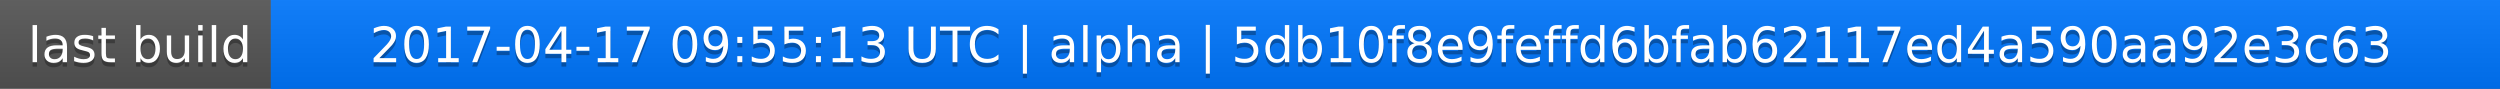
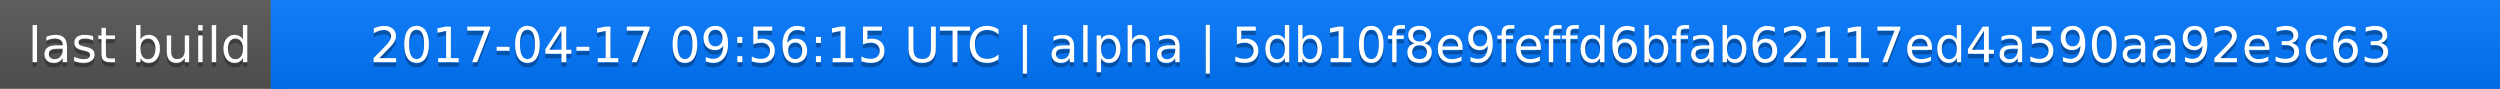
<svg xmlns="http://www.w3.org/2000/svg" width="563" height="20">
  <linearGradient id="a" x2="0" y2="100%">
    <stop offset="0" stop-color="#bbb" stop-opacity=".1" />
    <stop offset="1" stop-opacity=".1" />
  </linearGradient>
  <rect rx="0" width="563" height="20" fill="#555" />
  <rect rx="0" x="61" width="502" height="20" fill="#07f" />
  <path fill="#07f" d="M61 0h4v20h-4z" />
  <rect rx="0" width="563" height="20" fill="url(#a)" />
  <g fill="#fff" text-anchor="middle" font-family="DejaVu Sans,Verdana,Geneva,sans-serif" font-size="11">
    <text x="31.5" y="15" fill="#010101" fill-opacity=".3">last build</text>
    <text x="31.5" y="14">last build</text>
-     <text x="311" y="15" fill="#010101" fill-opacity=".3">2017-04-17 09:55:13 UTC | alpha | 5db10f8e9feffd6bfab62117ed4a590aa92e3c63</text>
-     <text x="311" y="14">2017-04-17 09:55:13 UTC | alpha | 5db10f8e9feffd6bfab62117ed4a590aa92e3c63</text>
+     <text x="311" y="15" fill="#010101" fill-opacity=".3">2017-04-17 09:56:15 UTC | alpha | 5db10f8e9feffd6bfab62117ed4a590aa92e3c63</text>
+     <text x="311" y="14">2017-04-17 09:56:15 UTC | alpha | 5db10f8e9feffd6bfab62117ed4a590aa92e3c63</text>
  </g>
</svg>
